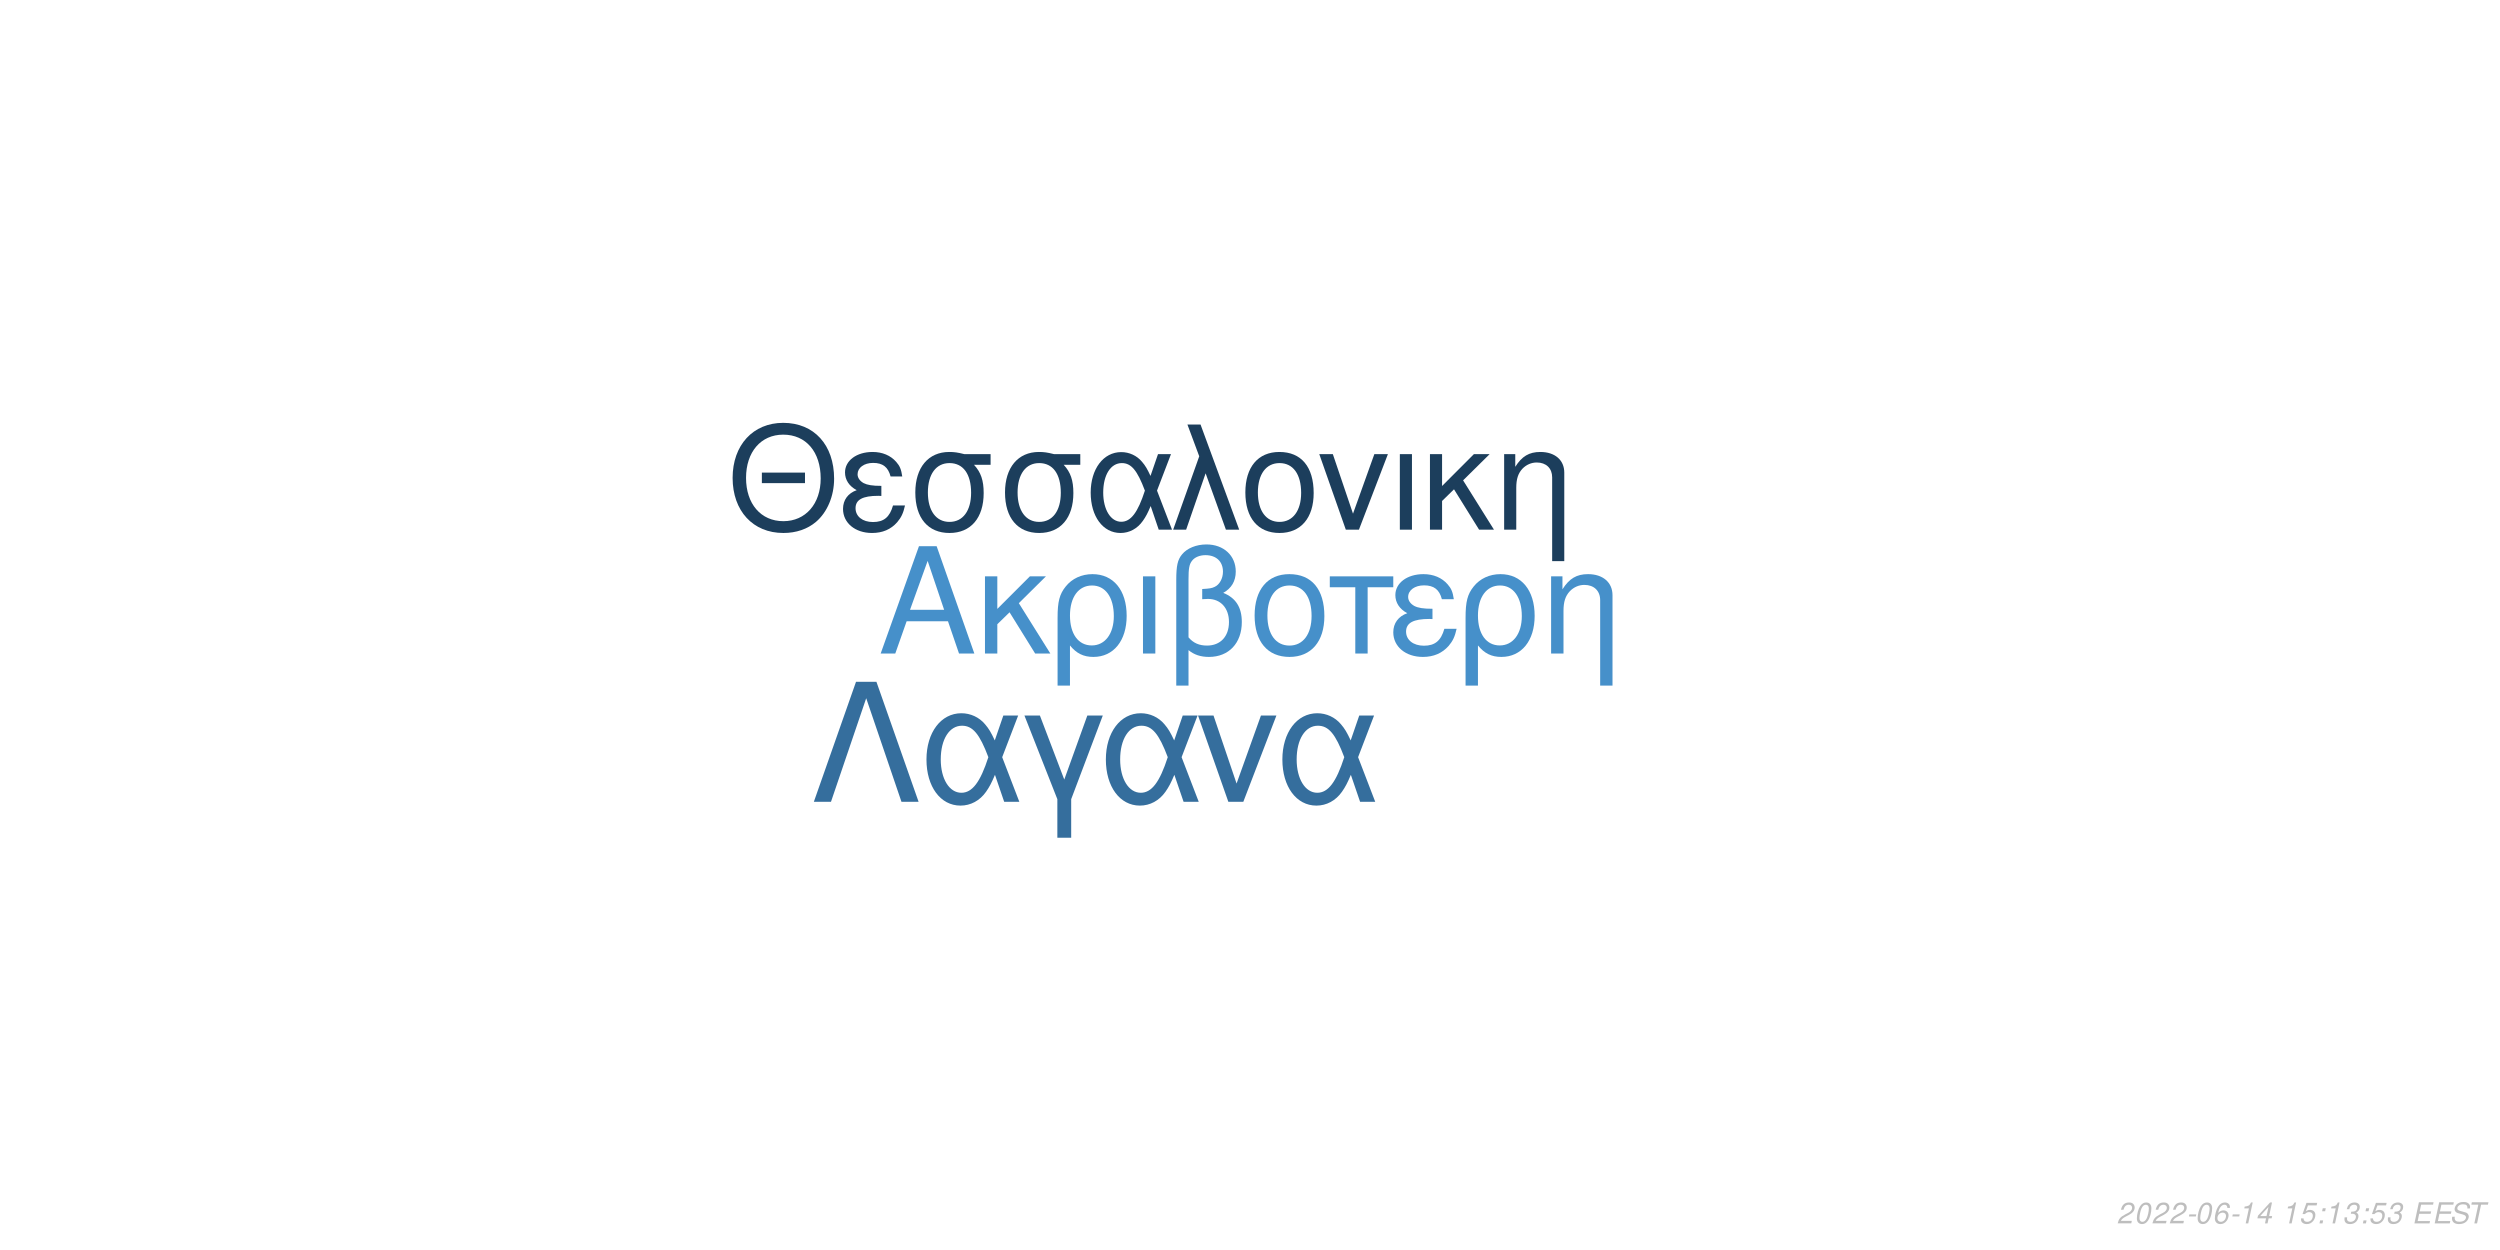
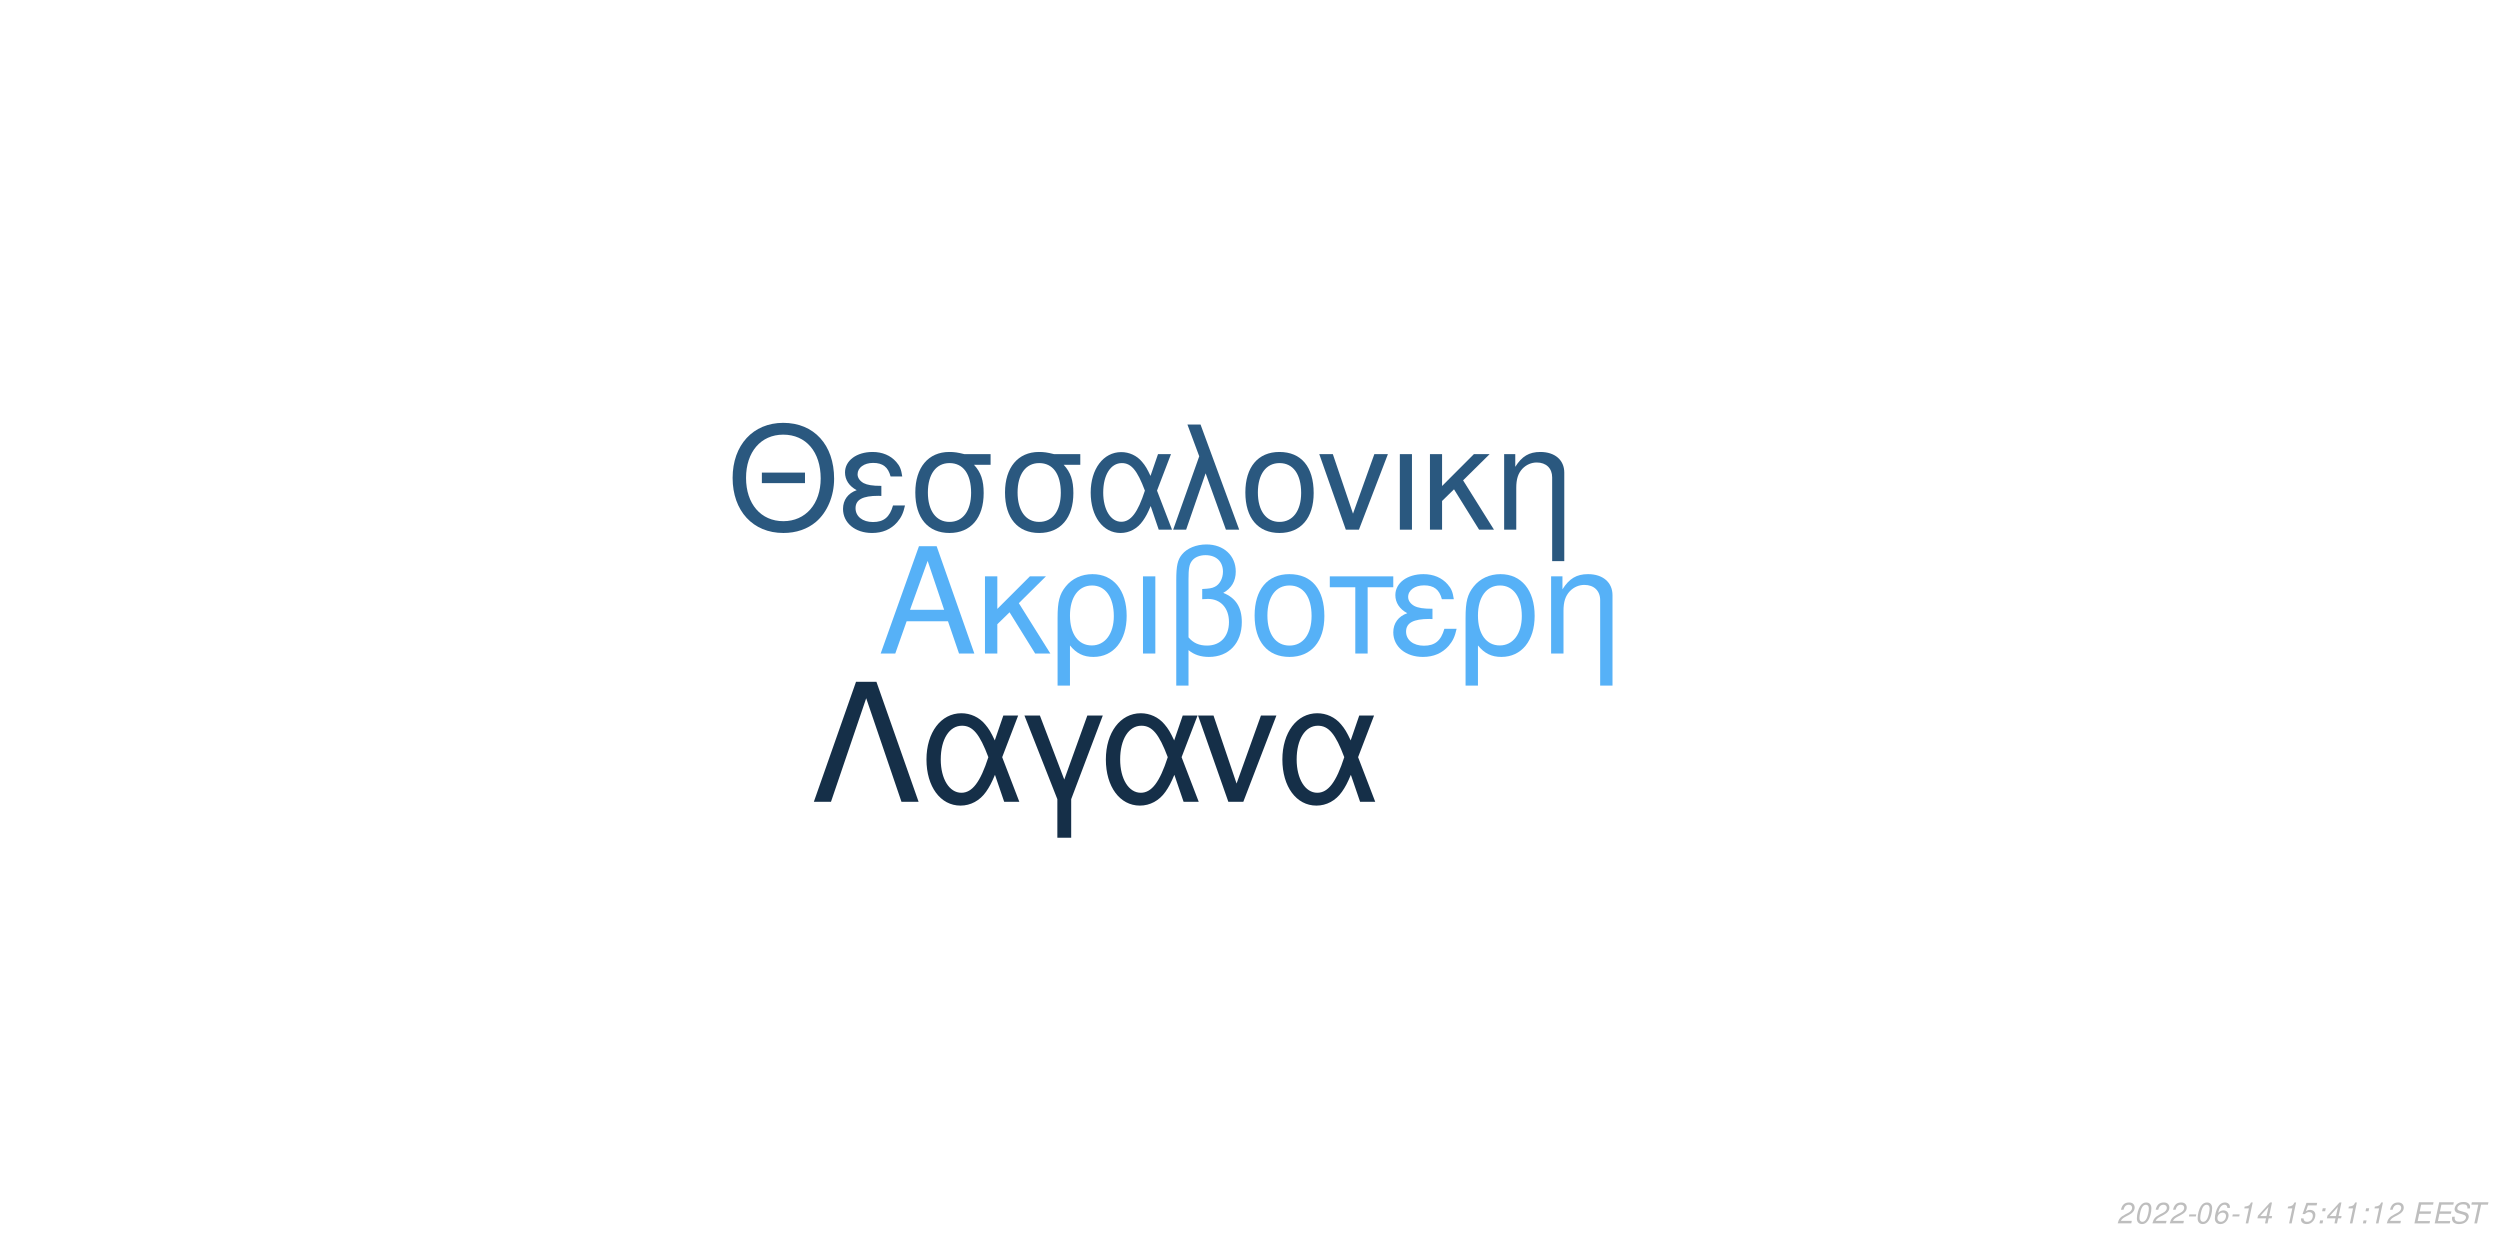
<svg xmlns="http://www.w3.org/2000/svg" xmlns:xlink="http://www.w3.org/1999/xlink" width="864pt" height="432pt" viewBox="0 0 864 432" version="1.1">
  <defs>
    <g>
      <symbol overflow="visible" id="glyph0-0">
        <path style="stroke:none;" d="" />
      </symbol>
      <symbol overflow="visible" id="glyph0-1">
        <path style="stroke:none;" d="M 24.125 -11.141 L 27.938 0 L 33.234 0 L 20.203 -37.094 L 14.094 -37.094 L 0.859 0 L 5.906 0 L 9.828 -11.141 Z M 22.797 -15.109 L 11 -15.109 L 17.094 -32.016 Z M 22.797 -15.109 " />
      </symbol>
      <symbol overflow="visible" id="glyph0-2">
        <path style="stroke:none;" d="M 7.172 -15.422 L 7.172 -26.672 L 2.906 -26.672 L 2.906 0 L 7.172 0 L 7.172 -10.125 L 11.406 -14.25 L 20.25 0 L 25.5 0 L 14.609 -17.406 L 23.969 -26.672 L 18.422 -26.672 Z M 7.172 -15.422 " />
      </symbol>
      <symbol overflow="visible" id="glyph0-3">
        <path style="stroke:none;" d="M 3 11.094 L 7.281 11.094 L 7.281 -2.797 C 9.516 -0.047 11.953 1.172 15.375 1.172 C 22.344 1.172 26.875 -4.422 26.875 -13.031 C 26.875 -21.891 22.297 -27.438 15.062 -27.438 C 11.297 -27.438 7.984 -25.906 5.797 -23.156 C 3.672 -20.516 3 -17.969 3 -12.359 Z M 14.906 -23.516 C 19.547 -23.516 22.438 -19.438 22.438 -12.922 C 22.438 -6.812 19.391 -2.797 14.812 -2.797 C 10.172 -2.797 7.281 -6.766 7.281 -13.125 C 7.281 -19.484 10.234 -23.516 14.906 -23.516 Z M 14.906 -23.516 " />
      </symbol>
      <symbol overflow="visible" id="glyph0-4">
        <path style="stroke:none;" d="M 3.516 0 L 7.781 0 L 7.781 -26.672 L 3.516 -26.672 Z M 3.516 0 " />
      </symbol>
      <symbol overflow="visible" id="glyph0-5">
        <path style="stroke:none;" d="M 4.016 11.094 L 8.25 11.094 L 8.25 -1.172 C 10.172 0.406 12.422 1.172 15.312 1.172 C 22.188 1.172 26.672 -3.609 26.672 -10.891 C 26.672 -15.984 24.578 -19.234 20.25 -20.969 C 23.109 -22.547 24.578 -25.031 24.578 -28.344 C 24.578 -33.844 20.406 -37.703 14.453 -37.703 C 10.938 -37.703 7.734 -36.391 6 -34.25 C 4.484 -32.422 4.016 -30.328 4.016 -25.391 Z M 8.25 -25.656 C 8.25 -29.359 8.5 -30.844 9.469 -32.062 C 10.375 -33.281 12.156 -34 14.094 -34 C 17.812 -34 20.156 -31.812 20.156 -28.297 C 20.156 -25.953 18.984 -23.812 17.297 -23.047 C 16.281 -22.547 15.469 -22.438 12.984 -22.297 L 12.984 -18.781 C 13.734 -18.828 14.344 -18.875 14.969 -18.875 C 19.344 -18.875 22.234 -15.719 22.234 -10.891 C 22.234 -5.906 19.281 -2.75 14.656 -2.75 C 11.953 -2.75 9.922 -3.609 8.25 -5.594 Z M 8.25 -25.656 " />
      </symbol>
      <symbol overflow="visible" id="glyph0-6">
        <path style="stroke:none;" d="M 14.094 -27.438 C 6.562 -27.438 2.094 -22.094 2.094 -13.125 C 2.094 -4.125 6.562 1.172 14.141 1.172 C 21.672 1.172 26.203 -4.172 26.203 -12.922 C 26.203 -22.188 21.828 -27.438 14.094 -27.438 Z M 14.141 -23.516 C 18.938 -23.516 21.781 -19.594 21.781 -12.984 C 21.781 -6.672 18.828 -2.75 14.141 -2.75 C 9.422 -2.75 6.516 -6.672 6.516 -13.125 C 6.516 -19.594 9.422 -23.516 14.141 -23.516 Z M 14.141 -23.516 " />
      </symbol>
      <symbol overflow="visible" id="glyph0-7">
        <path style="stroke:none;" d="M 7.891 0 L 12.156 0 L 12.156 -22.906 L 21.016 -22.906 L 21.016 -26.672 L -0.922 -26.672 L -0.922 -22.906 L 7.891 -22.906 Z M 7.891 0 " />
      </symbol>
      <symbol overflow="visible" id="glyph0-8">
        <path style="stroke:none;" d="M 14.562 -15.469 C 11.344 -15.469 9.562 -15.781 8.297 -16.438 C 6.922 -17.203 6.156 -18.328 6.156 -19.547 C 6.156 -21.891 8.453 -23.562 11.656 -23.562 C 15.062 -23.562 16.953 -22.094 17.812 -18.781 L 21.938 -18.781 C 21.578 -21.266 21.062 -22.5 19.797 -23.922 C 17.812 -26.203 14.906 -27.438 11.453 -27.438 C 5.797 -27.438 1.734 -24.375 1.734 -20.203 C 1.734 -17.609 3.156 -15.375 5.859 -13.938 C 2.797 -12.875 1.016 -10.484 1.016 -7.328 C 1.016 -2.391 5.297 1.172 11.25 1.172 C 14.969 1.172 17.906 -0.109 20.156 -2.641 C 21.578 -4.328 22.297 -5.797 22.906 -8.547 L 18.672 -8.547 C 17.5 -4.422 15.422 -2.703 11.609 -2.703 C 7.938 -2.703 5.438 -4.688 5.438 -7.578 C 5.438 -10.578 7.938 -11.953 13.484 -11.953 C 13.641 -11.953 14.094 -11.953 14.562 -11.906 Z M 14.562 -15.469 " />
      </symbol>
      <symbol overflow="visible" id="glyph0-9">
        <path style="stroke:none;" d="M 3.562 -26.672 L 3.562 0 L 7.844 0 L 7.844 -14.703 C 7.844 -17.906 8.5 -19.891 10.031 -21.531 C 11.406 -22.953 13.188 -23.719 15.062 -23.719 C 18.375 -23.719 20.516 -21.672 20.516 -18.469 L 20.516 11.094 L 24.781 11.094 L 24.781 -20.156 C 24.781 -24.578 21.469 -27.438 16.328 -27.438 C 12.359 -27.438 9.828 -25.906 7.484 -22.188 L 7.484 -26.672 Z M 3.562 -26.672 " />
      </symbol>
      <symbol overflow="visible" id="glyph1-0">
        <path style="stroke:none;" d="" />
      </symbol>
      <symbol overflow="visible" id="glyph1-1">
        <path style="stroke:none;" d="M 26.859 -19.734 L 11.953 -19.734 L 11.953 -16.094 L 26.859 -16.094 Z M 19.328 -36.922 C 8.922 -36.922 1.844 -29.25 1.844 -17.891 C 1.844 -6.484 8.875 1.141 19.391 1.141 C 23.812 1.141 27.703 -0.203 30.641 -2.688 C 34.578 -6.031 36.922 -11.656 36.922 -17.594 C 36.922 -29.297 30 -36.922 19.328 -36.922 Z M 19.328 -32.844 C 27.203 -32.844 32.281 -26.906 32.281 -17.688 C 32.281 -8.922 27.062 -2.938 19.391 -2.938 C 11.609 -2.938 6.484 -8.922 6.484 -17.891 C 6.484 -26.859 11.609 -32.844 19.328 -32.844 Z M 19.328 -32.844 " />
      </symbol>
      <symbol overflow="visible" id="glyph1-2">
        <path style="stroke:none;" d="M 14.25 -15.141 C 11.109 -15.141 9.375 -15.453 8.125 -16.094 C 6.781 -16.844 6.031 -17.938 6.031 -19.141 C 6.031 -21.422 8.266 -23.078 11.406 -23.078 C 14.75 -23.078 16.594 -21.625 17.438 -18.391 L 21.469 -18.391 C 21.125 -20.828 20.625 -22.031 19.391 -23.422 C 17.438 -25.656 14.594 -26.859 11.219 -26.859 C 5.688 -26.859 1.688 -23.875 1.688 -19.781 C 1.688 -17.234 3.094 -15.047 5.734 -13.656 C 2.734 -12.609 1 -10.266 1 -7.172 C 1 -2.344 5.188 1.141 11.016 1.141 C 14.656 1.141 17.547 -0.094 19.734 -2.594 C 21.125 -4.234 21.828 -5.688 22.422 -8.375 L 18.281 -8.375 C 17.141 -4.328 15.094 -2.641 11.359 -2.641 C 7.766 -2.641 5.328 -4.578 5.328 -7.422 C 5.328 -10.359 7.766 -11.703 13.203 -11.703 C 13.359 -11.703 13.797 -11.703 14.25 -11.656 Z M 14.25 -15.141 " />
      </symbol>
      <symbol overflow="visible" id="glyph1-3">
        <path style="stroke:none;" d="M 29 -26.109 L 19.938 -26.109 C 17.594 -26.703 16.438 -26.859 14.703 -26.859 C 7.469 -26.859 2.984 -21.469 2.984 -12.859 C 2.984 -4.031 7.375 1.141 14.797 1.141 C 22.172 1.141 26.609 -4.078 26.609 -12.656 C 26.609 -17.047 25.656 -19.828 23.266 -22.422 L 29 -22.422 Z M 14.797 -23.016 C 19.531 -23.016 22.266 -19.234 22.266 -12.75 C 22.266 -6.531 19.438 -2.688 14.797 -2.688 C 10.172 -2.688 7.328 -6.531 7.328 -12.859 C 7.328 -19.188 10.172 -23.016 14.797 -23.016 Z M 14.797 -23.016 " />
      </symbol>
      <symbol overflow="visible" id="glyph1-4">
        <path style="stroke:none;" d="M 29.344 -26.109 L 24.859 -26.109 L 22.266 -18.578 C 21.125 -21.031 20.484 -22.125 19.328 -23.469 C 17.547 -25.609 14.906 -26.812 12.156 -26.812 C 5.984 -26.812 1.594 -20.984 1.594 -12.812 C 1.594 -4.578 5.828 1.141 11.906 1.141 C 14.953 1.141 17.734 -0.344 19.625 -3.047 C 20.672 -4.531 21.281 -5.688 22.328 -8.172 L 25.109 0 L 29.703 0 L 24.516 -13.5 Z M 20.328 -13.5 C 17.891 -5.922 15.453 -2.734 12.156 -2.734 C 8.516 -2.734 5.922 -6.922 5.922 -12.812 C 5.922 -18.938 8.516 -23.016 12.359 -23.016 C 15.594 -23.016 17.688 -20.531 20.328 -13.5 Z M 20.328 -13.5 " />
      </symbol>
      <symbol overflow="visible" id="glyph1-5">
        <path style="stroke:none;" d="M 1.094 0 L 5.578 0 L 12.312 -19.484 L 19.328 0 L 23.922 0 L 10.562 -36.328 L 6.031 -36.328 L 10.109 -25.359 Z M 1.094 0 " />
      </symbol>
      <symbol overflow="visible" id="glyph1-6">
        <path style="stroke:none;" d="M 13.797 -26.859 C 6.422 -26.859 2.047 -21.625 2.047 -12.859 C 2.047 -4.031 6.422 1.141 13.859 1.141 C 21.234 1.141 25.656 -4.078 25.656 -12.656 C 25.656 -21.719 21.375 -26.859 13.797 -26.859 Z M 13.859 -23.016 C 18.531 -23.016 21.328 -19.188 21.328 -12.703 C 21.328 -6.531 18.438 -2.688 13.859 -2.688 C 9.219 -2.688 6.375 -6.531 6.375 -12.859 C 6.375 -19.188 9.219 -23.016 13.859 -23.016 Z M 13.859 -23.016 " />
      </symbol>
      <symbol overflow="visible" id="glyph1-7">
        <path style="stroke:none;" d="M 14.297 0 L 24.312 -26.109 L 19.625 -26.109 L 12.25 -5.531 L 5.281 -26.109 L 0.594 -26.109 L 9.766 0 Z M 14.297 0 " />
      </symbol>
      <symbol overflow="visible" id="glyph1-8">
        <path style="stroke:none;" d="M 3.438 0 L 7.625 0 L 7.625 -26.109 L 3.438 -26.109 Z M 3.438 0 " />
      </symbol>
      <symbol overflow="visible" id="glyph1-9">
        <path style="stroke:none;" d="M 7.031 -15.094 L 7.031 -26.109 L 2.844 -26.109 L 2.844 0 L 7.031 0 L 7.031 -9.922 L 11.156 -13.953 L 19.828 0 L 24.969 0 L 14.297 -17.047 L 23.469 -26.109 L 18.031 -26.109 Z M 7.031 -15.094 " />
      </symbol>
      <symbol overflow="visible" id="glyph1-10">
        <path style="stroke:none;" d="M 3.484 -26.109 L 3.484 0 L 7.672 0 L 7.672 -14.406 C 7.672 -17.547 8.328 -19.484 9.812 -21.078 C 11.156 -22.469 12.906 -23.219 14.75 -23.219 C 17.984 -23.219 20.078 -21.234 20.078 -18.094 L 20.078 10.859 L 24.266 10.859 L 24.266 -19.734 C 24.266 -24.062 21.031 -26.859 16 -26.859 C 12.109 -26.859 9.609 -25.359 7.328 -21.719 L 7.328 -26.109 Z M 3.484 -26.109 " />
      </symbol>
      <symbol overflow="visible" id="glyph2-0">
        <path style="stroke:none;" d="" />
      </symbol>
      <symbol overflow="visible" id="glyph2-1">
        <path style="stroke:none;" d="M 22.531 -41.484 L 15.484 -41.484 L 0.906 0 L 6.828 0 L 19 -35.797 L 31.188 0 L 37.109 0 Z M 22.531 -41.484 " />
      </symbol>
      <symbol overflow="visible" id="glyph2-2">
        <path style="stroke:none;" d="M 33.516 -29.812 L 28.391 -29.812 L 25.438 -21.219 C 24.125 -24.016 23.391 -25.266 22.078 -26.797 C 20.031 -29.25 17.016 -30.609 13.891 -30.609 C 6.828 -30.609 1.828 -23.953 1.828 -14.625 C 1.828 -5.234 6.656 1.312 13.594 1.312 C 17.078 1.312 20.266 -0.391 22.422 -3.469 C 23.609 -5.172 24.297 -6.484 25.5 -9.328 L 28.688 0 L 33.922 0 L 28 -15.422 Z M 23.219 -15.422 C 20.422 -6.766 17.641 -3.125 13.891 -3.125 C 9.734 -3.125 6.766 -7.906 6.766 -14.625 C 6.766 -21.625 9.734 -26.297 14.109 -26.297 C 17.812 -26.297 20.203 -23.453 23.219 -15.422 Z M 23.219 -15.422 " />
      </symbol>
      <symbol overflow="visible" id="glyph2-3">
        <path style="stroke:none;" d="M 12.062 12.406 L 16.844 12.406 L 16.844 -0.906 L 27.766 -29.812 L 22.422 -29.812 L 14.453 -7.688 L 6.031 -29.812 L 0.688 -29.812 L 12.062 -0.906 Z M 12.062 12.406 " />
      </symbol>
      <symbol overflow="visible" id="glyph2-4">
        <path style="stroke:none;" d="M 16.328 0 L 27.766 -29.812 L 22.422 -29.812 L 14 -6.312 L 6.031 -29.812 L 0.688 -29.812 L 11.156 0 Z M 16.328 0 " />
      </symbol>
      <symbol overflow="visible" id="glyph3-0">
        <path style="stroke:none;" d="" />
      </symbol>
      <symbol overflow="visible" id="glyph3-1">
        <path style="stroke:none;" d="M 5.234 -0.875 L 1.469 -0.875 C 1.641 -1.375 2.203 -1.891 3.109 -2.344 L 4.234 -2.938 C 5.562 -3.625 6.219 -4.469 6.219 -5.484 C 6.219 -5.938 6.062 -6.359 5.797 -6.656 C 5.469 -7.047 4.984 -7.234 4.312 -7.234 C 2.766 -7.234 1.891 -6.453 1.484 -4.734 L 2.375 -4.734 C 2.484 -5.188 2.609 -5.484 2.797 -5.75 C 3.094 -6.203 3.609 -6.453 4.188 -6.453 C 4.891 -6.453 5.344 -6.031 5.344 -5.375 C 5.344 -4.703 4.859 -4.094 4.016 -3.656 L 2.984 -3.125 C 1.234 -2.188 0.797 -1.656 0.344 -0.016 L 5.047 -0.016 Z M 5.234 -0.875 " />
      </symbol>
      <symbol overflow="visible" id="glyph3-2">
        <path style="stroke:none;" d="M 4.203 -7.234 C 3.375 -7.234 2.688 -6.812 2.125 -5.984 C 1.484 -5.047 0.984 -3.188 0.984 -1.734 C 0.984 -1.109 1.172 -0.562 1.484 -0.266 C 1.797 0.047 2.281 0.234 2.766 0.234 C 3.625 0.234 4.281 -0.156 4.859 -1.016 C 5.516 -1.953 6 -3.797 6 -5.266 C 6 -6.5 5.328 -7.234 4.203 -7.234 Z M 4.094 -6.453 C 4.734 -6.453 5.125 -5.984 5.125 -5.156 C 5.125 -4.203 4.781 -2.625 4.406 -1.812 C 3.984 -0.938 3.516 -0.547 2.875 -0.547 C 2.25 -0.547 1.875 -1.031 1.875 -1.828 C 1.875 -2.797 2.203 -4.344 2.594 -5.203 C 2.984 -6.047 3.453 -6.453 4.094 -6.453 Z M 4.094 -6.453 " />
      </symbol>
      <symbol overflow="visible" id="glyph3-3">
        <path style="stroke:none;" d="M 3.516 -3.125 L 1.125 -3.125 L 0.969 -2.406 L 3.359 -2.406 Z M 3.516 -3.125 " />
      </symbol>
      <symbol overflow="visible" id="glyph3-4">
        <path style="stroke:none;" d="M 6.125 -5.344 L 6.141 -5.625 C 6.141 -6.609 5.453 -7.234 4.391 -7.234 C 3.438 -7.234 2.641 -6.719 2.016 -5.703 C 1.422 -4.781 0.938 -2.953 0.938 -1.688 C 0.938 -0.516 1.688 0.234 2.859 0.234 C 3.703 0.234 4.438 -0.156 5 -0.875 C 5.406 -1.422 5.672 -2.156 5.672 -2.766 C 5.672 -3.812 4.969 -4.5 3.906 -4.5 C 3.234 -4.5 2.672 -4.234 2.094 -3.625 C 2.406 -5.375 3.234 -6.453 4.25 -6.453 C 4.703 -6.453 5.062 -6.234 5.172 -5.844 C 5.203 -5.719 5.234 -5.578 5.25 -5.344 Z M 3.656 -3.734 C 4.344 -3.734 4.797 -3.281 4.797 -2.625 C 4.797 -1.469 3.984 -0.547 2.984 -0.547 C 2.297 -0.547 1.812 -1.047 1.812 -1.766 C 1.812 -2.859 2.625 -3.734 3.656 -3.734 Z M 3.656 -3.734 " />
      </symbol>
      <symbol overflow="visible" id="glyph3-5">
        <path style="stroke:none;" d="M 3.703 -5.188 L 2.594 0 L 3.469 0 L 5.016 -7.234 L 4.438 -7.234 C 3.906 -6.156 3.688 -6.016 2.234 -5.812 L 2.109 -5.188 Z M 3.703 -5.188 " />
      </symbol>
      <symbol overflow="visible" id="glyph3-6">
        <path style="stroke:none;" d="M 3.625 -1.75 L 3.266 0 L 4.141 0 L 4.516 -1.75 L 5.562 -1.75 L 5.734 -2.531 L 4.688 -2.531 L 5.688 -7.234 L 5.016 -7.234 L 0.844 -2.672 L 0.641 -1.75 Z M 3.797 -2.531 L 1.594 -2.531 L 4.469 -5.703 Z M 3.797 -2.531 " />
      </symbol>
      <symbol overflow="visible" id="glyph3-7">
        <path style="stroke:none;" d="" />
      </symbol>
      <symbol overflow="visible" id="glyph3-8">
        <path style="stroke:none;" d="M 6.297 -7.094 L 2.594 -7.094 L 1.234 -3.234 L 2.047 -3.234 C 2.656 -3.766 2.938 -3.906 3.531 -3.906 C 4.328 -3.906 4.797 -3.453 4.797 -2.688 C 4.797 -1.438 3.969 -0.547 2.828 -0.547 C 2.031 -0.547 1.609 -0.938 1.578 -1.734 L 0.703 -1.734 L 0.703 -1.516 C 0.703 -0.938 0.844 -0.547 1.188 -0.266 C 1.562 0.062 2.078 0.234 2.703 0.234 C 3.656 0.234 4.391 -0.156 4.984 -0.922 C 5.422 -1.5 5.672 -2.234 5.672 -2.953 C 5.672 -4 4.938 -4.672 3.812 -4.672 C 3.328 -4.672 2.906 -4.547 2.406 -4.234 L 3.109 -6.219 L 6.109 -6.219 Z M 6.297 -7.094 " />
      </symbol>
      <symbol overflow="visible" id="glyph3-9">
        <path style="stroke:none;" d="M 2.359 -1.031 L 1.312 -1.031 L 1.094 0 L 2.141 0 Z M 3.266 -5.234 L 2.219 -5.234 L 2 -4.203 L 3.047 -4.203 Z M 3.266 -5.234 " />
      </symbol>
      <symbol overflow="visible" id="glyph3-10">
-         <path style="stroke:none;" d="M 2.922 -3.312 C 3.125 -3.344 3.234 -3.344 3.375 -3.344 C 4.203 -3.344 4.688 -3 4.688 -2.406 C 4.688 -1.312 3.906 -0.547 2.781 -0.547 C 2.047 -0.547 1.594 -0.938 1.594 -1.562 C 1.594 -1.719 1.609 -1.844 1.656 -2.094 L 0.766 -2.094 C 0.734 -1.797 0.719 -1.641 0.719 -1.469 C 0.719 -0.375 1.406 0.234 2.641 0.234 C 3.547 0.234 4.297 -0.078 4.812 -0.656 C 5.266 -1.156 5.562 -1.875 5.562 -2.547 C 5.562 -3.125 5.344 -3.453 4.797 -3.734 C 5.641 -4.234 6.016 -4.844 6.016 -5.734 C 6.016 -6.656 5.312 -7.234 4.203 -7.234 C 3.375 -7.234 2.672 -6.938 2.188 -6.375 C 1.891 -6.031 1.703 -5.641 1.516 -4.906 L 2.391 -4.906 C 2.5 -5.359 2.594 -5.594 2.734 -5.812 C 3.047 -6.234 3.516 -6.453 4.078 -6.453 C 4.734 -6.453 5.141 -6.125 5.141 -5.578 C 5.141 -5.188 5.016 -4.797 4.797 -4.547 C 4.516 -4.234 4 -4.062 3.266 -4.062 L 3.078 -4.062 Z M 2.922 -3.312 " />
+         <path style="stroke:none;" d="M 2.547 -3.312 L 6.5 -3.312 L 6.688 -4.141 L 2.719 -4.141 L 3.219 -6.469 L 7.344 -6.469 L 7.516 -7.297 L 2.453 -7.297 L 0.906 0 L 6.125 0 L 6.297 -0.812 L 2.016 -0.812 Z M 2.547 -3.312 " />
      </symbol>
      <symbol overflow="visible" id="glyph3-11">
-         <path style="stroke:none;" d="M 2.547 -3.312 L 6.5 -3.312 L 6.688 -4.141 L 2.719 -4.141 L 3.219 -6.469 L 7.344 -6.469 L 7.516 -7.297 L 2.453 -7.297 L 0.906 0 L 6.125 0 L 6.297 -0.812 L 2.016 -0.812 Z M 2.547 -3.312 " />
+         <path style="stroke:none;" d="M 7.062 -5.156 C 7.125 -5.438 7.141 -5.562 7.141 -5.703 C 7.141 -6.156 6.938 -6.594 6.594 -6.891 C 6.188 -7.25 5.656 -7.406 4.875 -7.406 C 3.844 -7.406 3.047 -7.125 2.5 -6.562 C 2.094 -6.141 1.781 -5.438 1.781 -4.922 C 1.781 -4.297 2.219 -3.766 2.891 -3.562 L 4.594 -3.094 C 5.406 -2.859 5.734 -2.578 5.734 -2.094 C 5.734 -1.781 5.547 -1.406 5.266 -1.141 C 4.844 -0.766 4.266 -0.578 3.453 -0.578 C 2.328 -0.578 1.812 -0.984 1.812 -1.906 C 1.812 -2.047 1.812 -2.125 1.844 -2.312 L 0.984 -2.312 C 0.906 -2.062 0.891 -1.906 0.891 -1.688 C 0.891 -0.484 1.797 0.234 3.297 0.234 C 4.359 0.234 5.234 -0.062 5.812 -0.609 C 6.344 -1.078 6.688 -1.797 6.688 -2.375 C 6.688 -2.641 6.609 -2.906 6.453 -3.156 C 6.234 -3.5 5.938 -3.703 5.469 -3.828 L 3.75 -4.312 C 2.984 -4.547 2.734 -4.734 2.734 -5.188 C 2.734 -5.547 2.875 -5.844 3.188 -6.109 C 3.547 -6.438 4.031 -6.594 4.703 -6.594 C 5.266 -6.594 5.688 -6.484 5.906 -6.297 C 6.094 -6.125 6.219 -5.797 6.219 -5.516 C 6.219 -5.422 6.203 -5.344 6.188 -5.156 Z M 7.062 -5.156 " />
      </symbol>
      <symbol overflow="visible" id="glyph3-12">
-         <path style="stroke:none;" d="M 7.062 -5.156 C 7.125 -5.438 7.141 -5.562 7.141 -5.703 C 7.141 -6.156 6.938 -6.594 6.594 -6.891 C 6.188 -7.25 5.656 -7.406 4.875 -7.406 C 3.844 -7.406 3.047 -7.125 2.5 -6.562 C 2.094 -6.141 1.781 -5.438 1.781 -4.922 C 1.781 -4.297 2.219 -3.766 2.891 -3.562 L 4.594 -3.094 C 5.406 -2.859 5.734 -2.578 5.734 -2.094 C 5.734 -1.781 5.547 -1.406 5.266 -1.141 C 4.844 -0.766 4.266 -0.578 3.453 -0.578 C 2.328 -0.578 1.812 -0.984 1.812 -1.906 C 1.812 -2.047 1.812 -2.125 1.844 -2.312 L 0.984 -2.312 C 0.906 -2.062 0.891 -1.906 0.891 -1.688 C 0.891 -0.484 1.797 0.234 3.297 0.234 C 4.359 0.234 5.234 -0.062 5.812 -0.609 C 6.344 -1.078 6.688 -1.797 6.688 -2.375 C 6.688 -2.641 6.609 -2.906 6.453 -3.156 C 6.234 -3.5 5.938 -3.703 5.469 -3.828 L 3.75 -4.312 C 2.984 -4.547 2.734 -4.734 2.734 -5.188 C 2.734 -5.547 2.875 -5.844 3.188 -6.109 C 3.547 -6.438 4.031 -6.594 4.703 -6.594 C 5.266 -6.594 5.688 -6.484 5.906 -6.297 C 6.094 -6.125 6.219 -5.797 6.219 -5.516 C 6.219 -5.422 6.203 -5.344 6.188 -5.156 Z M 7.062 -5.156 " />
-       </symbol>
-       <symbol overflow="visible" id="glyph3-13">
        <path style="stroke:none;" d="M 4.938 -6.469 L 7.312 -6.469 L 7.484 -7.297 L 1.75 -7.297 L 1.578 -6.469 L 3.984 -6.469 L 2.609 0 L 3.547 0 Z M 4.938 -6.469 " />
      </symbol>
    </g>
  </defs>
  <g id="surface1">
    <rect x="0" y="0" width="864" height="432" style="fill:rgb(100%,100%,100%);fill-opacity:1;stroke:none;" />
-     <g style="fill:rgb(27.451%,56.471%,79.216%);fill-opacity:1;">
+     <g style="fill:rgb(33.725%,69.412%,96.863%);fill-opacity:1;">
      <use xlink:href="#glyph0-1" x="303.5" y="225.861" />
      <use xlink:href="#glyph0-2" x="337.5" y="225.861" />
      <use xlink:href="#glyph0-3" x="362.5" y="225.861" />
      <use xlink:href="#glyph0-4" x="391.5" y="225.861" />
      <use xlink:href="#glyph0-5" x="402.5" y="225.861" />
      <use xlink:href="#glyph0-6" x="431.5" y="225.861" />
      <use xlink:href="#glyph0-7" x="460.5" y="225.861" />
      <use xlink:href="#glyph0-8" x="480.5" y="225.861" />
      <use xlink:href="#glyph0-3" x="503.5" y="225.861" />
      <use xlink:href="#glyph0-9" x="532.5" y="225.861" />
    </g>
-     <g style="fill:rgb(10.98%,24.314%,36.078%);fill-opacity:1;">
+     <g style="fill:rgb(16.471%,34.51%,49.804%);fill-opacity:1;">
      <use xlink:href="#glyph1-1" x="251.348" y="183.058" />
      <use xlink:href="#glyph1-2" x="290.348" y="183.058" />
      <use xlink:href="#glyph1-3" x="313.348" y="183.058" />
      <use xlink:href="#glyph1-3" x="344.348" y="183.058" />
      <use xlink:href="#glyph1-4" x="375.348" y="183.058" />
      <use xlink:href="#glyph1-5" x="404.348" y="183.058" />
      <use xlink:href="#glyph1-6" x="428.348" y="183.058" />
      <use xlink:href="#glyph1-7" x="455.348" y="183.058" />
      <use xlink:href="#glyph1-8" x="480.348" y="183.058" />
      <use xlink:href="#glyph1-9" x="491.348" y="183.058" />
      <use xlink:href="#glyph1-10" x="516.348" y="183.058" />
    </g>
-     <g style="fill:rgb(20.784%,43.137%,61.569%);fill-opacity:1;">
+     <g style="fill:rgb(8.235%,18.431%,28.235%);fill-opacity:1;">
      <use xlink:href="#glyph2-1" x="280.359" y="277.105" />
      <use xlink:href="#glyph2-2" x="318.359" y="277.105" />
      <use xlink:href="#glyph2-3" x="353.359" y="277.105" />
      <use xlink:href="#glyph2-2" x="380.359" y="277.105" />
      <use xlink:href="#glyph2-4" x="413.359" y="277.105" />
      <use xlink:href="#glyph2-2" x="441.359" y="277.105" />
    </g>
    <g style="fill:rgb(74.51%,74.51%,74.51%);fill-opacity:1;">
      <use xlink:href="#glyph3-1" x="731.52" y="422.81" />
      <use xlink:href="#glyph3-2" x="737.52" y="422.81" />
      <use xlink:href="#glyph3-1" x="743.52" y="422.81" />
      <use xlink:href="#glyph3-1" x="749.52" y="422.81" />
      <use xlink:href="#glyph3-3" x="755.52" y="422.81" />
      <use xlink:href="#glyph3-2" x="758.52" y="422.81" />
      <use xlink:href="#glyph3-4" x="764.52" y="422.81" />
      <use xlink:href="#glyph3-3" x="770.52" y="422.81" />
      <use xlink:href="#glyph3-5" x="773.52" y="422.81" />
      <use xlink:href="#glyph3-6" x="779.52" y="422.81" />
      <use xlink:href="#glyph3-7" x="785.52" y="422.81" />
      <use xlink:href="#glyph3-5" x="788.52" y="422.81" />
      <use xlink:href="#glyph3-8" x="794.52" y="422.81" />
      <use xlink:href="#glyph3-9" x="800.52" y="422.81" />
-       <use xlink:href="#glyph3-5" x="803.52" y="422.81" />
-       <use xlink:href="#glyph3-10" x="809.52" y="422.81" />
+       <use xlink:href="#glyph3-6" x="803.52" y="422.81" />
+       <use xlink:href="#glyph3-5" x="809.52" y="422.81" />
      <use xlink:href="#glyph3-9" x="815.52" y="422.81" />
-       <use xlink:href="#glyph3-8" x="818.52" y="422.81" />
-       <use xlink:href="#glyph3-10" x="824.52" y="422.81" />
+       <use xlink:href="#glyph3-5" x="818.52" y="422.81" />
+       <use xlink:href="#glyph3-1" x="824.52" y="422.81" />
      <use xlink:href="#glyph3-7" x="830.52" y="422.81" />
-       <use xlink:href="#glyph3-11" x="833.52" y="422.81" />
-       <use xlink:href="#glyph3-11" x="840.52" y="422.81" />
-       <use xlink:href="#glyph3-12" x="846.52" y="422.81" />
-       <use xlink:href="#glyph3-13" x="852.52" y="422.81" />
+       <use xlink:href="#glyph3-10" x="833.52" y="422.81" />
+       <use xlink:href="#glyph3-10" x="840.52" y="422.81" />
+       <use xlink:href="#glyph3-11" x="846.52" y="422.81" />
+       <use xlink:href="#glyph3-12" x="852.52" y="422.81" />
    </g>
  </g>
</svg>
